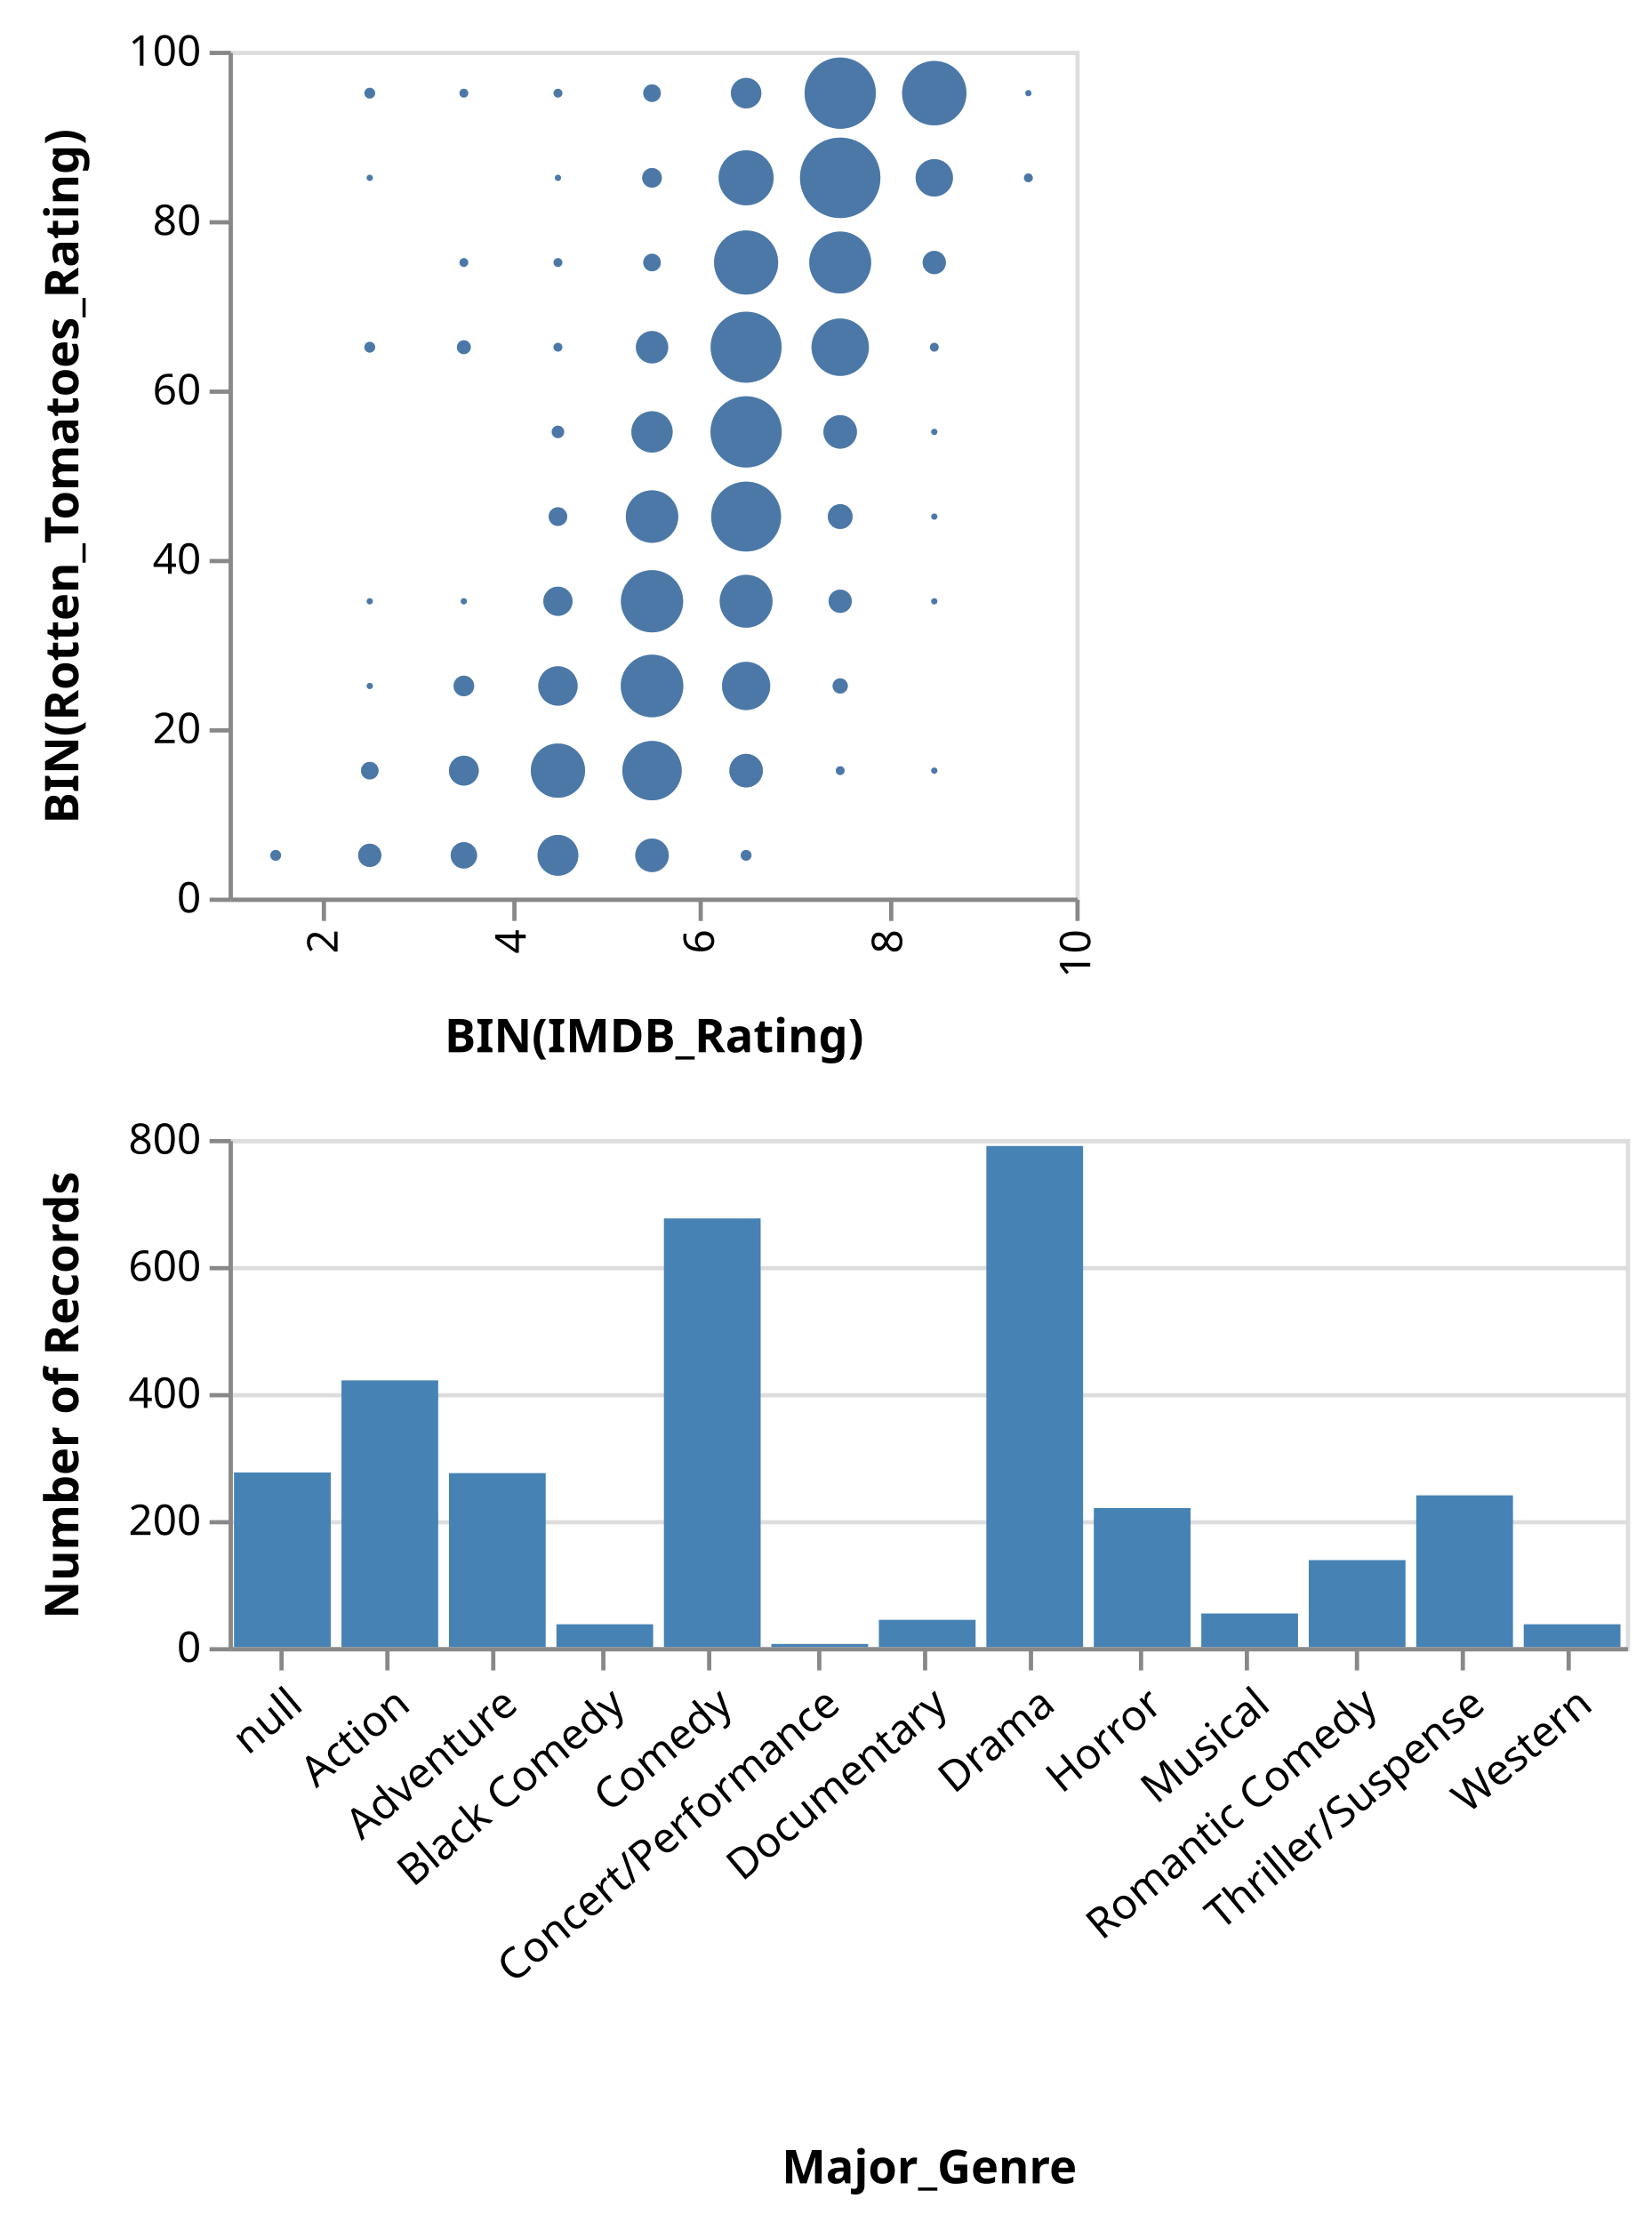
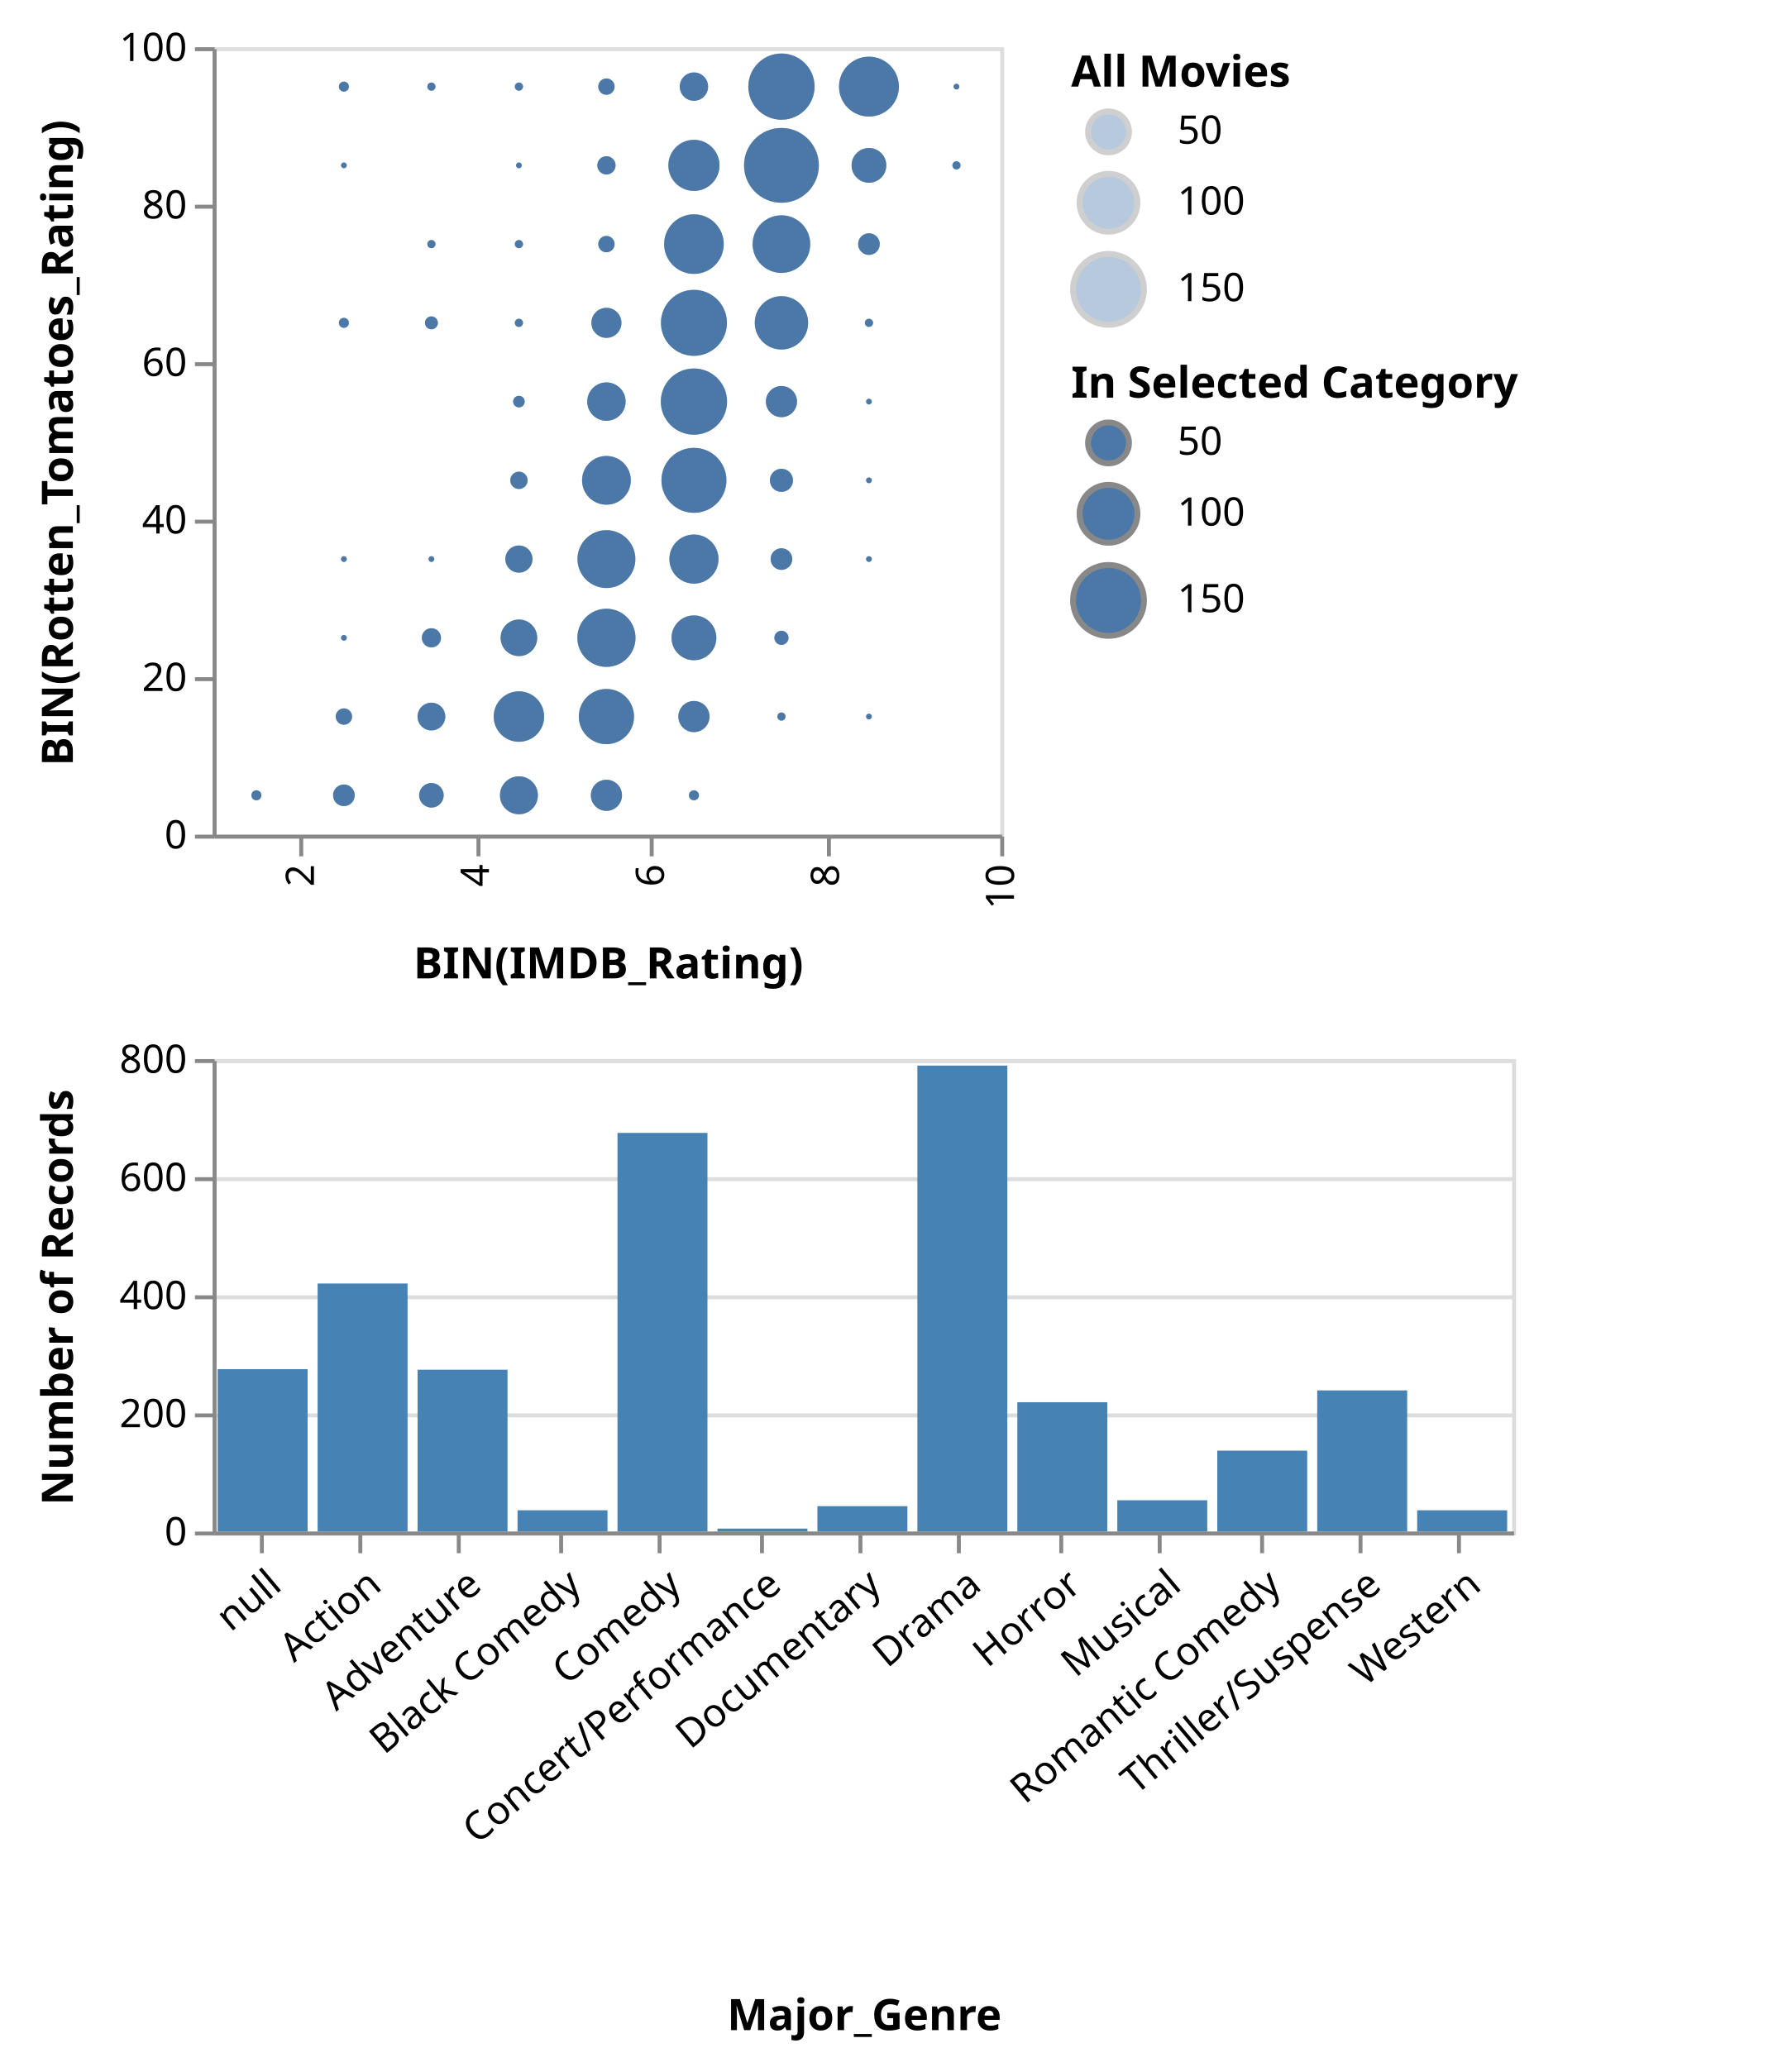
- <svg xmlns="http://www.w3.org/2000/svg" class="marks" width="390" height="525" viewBox="0 0 390 525" version="1.1">
+ <svg xmlns="http://www.w3.org/2000/svg" class="marks" width="455" height="525" viewBox="0 0 455 525" version="1.1">
  <g transform="translate(54,12)">
    <g class="mark-group role-frame root">
      <g transform="translate(0,0)">
        <path class="background" d="M0,0h0v0h0Z" style="fill: none;" />
        <g>
          <g class="mark-group role-scope concat_0_group">
            <g transform="translate(0,0)">
              <path class="background" d="M0.5,0.5h200v200h-200Z" style="fill: transparent; stroke: #ddd;" />
              <g>
                <g class="mark-symbol role-mark concat_0_layer_0_marks">
                  <path transform="translate(55.55556,70)" d="M1.644,0A1.644,1.644,0,1,1,-1.644,0A1.644,1.644,0,1,1,1.644,0" style="fill: #4c78a8; stroke-width: 2; opacity: 0.4;" />
                  <path transform="translate(100,150)" d="M7.388,0A7.388,7.388,0,1,1,-7.388,0A7.388,7.388,0,1,1,7.388,0" style="fill: #4c78a8; stroke-width: 2; opacity: 0.4;" />
                  <path transform="translate(144.4444,30)" d="M9.5,0A9.5,9.5,0,1,1,-9.5,0A9.5,9.5,0,1,1,9.5,0" style="fill: #4c78a8; stroke-width: 2; opacity: 0.4;" />
                  <path transform="translate(166.6667,10)" d="M7.604,0A7.604,7.604,0,1,1,-7.604,0A7.604,7.604,0,1,1,7.604,0" style="fill: #4c78a8; stroke-width: 2; opacity: 0.4;" />
                  <path transform="translate(122.2222,30)" d="M6.493,0A6.493,6.493,0,1,1,-6.493,0A6.493,6.493,0,1,1,6.493,0" style="fill: #4c78a8; stroke-width: 2; opacity: 0.4;" />
                  <path transform="translate(33.33333,10)" d="M1.273,0A1.273,1.273,0,1,1,-1.273,0A1.273,1.273,0,1,1,1.273,0" style="fill: #4c78a8; stroke-width: 2; opacity: 0.4;" />
                  <path transform="translate(144.4444,90)" d="M3.959,0A3.959,3.959,0,1,1,-3.959,0A3.959,3.959,0,1,1,3.959,0" style="fill: #4c78a8; stroke-width: 2; opacity: 0.4;" />
                  <path transform="translate(100,130)" d="M7.351,0A7.351,7.351,0,1,1,-7.351,0A7.351,7.351,0,1,1,7.351,0" style="fill: #4c78a8; stroke-width: 2; opacity: 0.4;" />
                  <path transform="translate(144.4444,50)" d="M7.314,0A7.314,7.314,0,1,1,-7.314,0A7.314,7.314,0,1,1,7.314,0" style="fill: #4c78a8; stroke-width: 2; opacity: 0.4;" />
                  <path transform="translate(55.55556,170)" d="M3.526,0A3.526,3.526,0,1,1,-3.526,0A3.526,3.526,0,1,1,3.526,0" style="fill: #4c78a8; stroke-width: 2; opacity: 0.4;" />
                  <path transform="translate(144.4444,10)" d="M8.414,0A8.414,8.414,0,1,1,-8.414,0A8.414,8.414,0,1,1,8.414,0" style="fill: #4c78a8; stroke-width: 2; opacity: 0.4;" />
                  <path transform="translate(122.2222,170)" d="M3.959,0A3.959,3.959,0,1,1,-3.959,0A3.959,3.959,0,1,1,3.959,0" style="fill: #4c78a8; stroke-width: 2; opacity: 0.4;" />
                  <path transform="translate(122.2222,90)" d="M8.414,0A8.414,8.414,0,1,1,-8.414,0A8.414,8.414,0,1,1,8.414,0" style="fill: #4c78a8; stroke-width: 2; opacity: 0.4;" />
                  <path transform="translate(77.77778,170)" d="M6.409,0A6.409,6.409,0,1,1,-6.409,0A6.409,6.409,0,1,1,6.409,0" style="fill: #4c78a8; stroke-width: 2; opacity: 0.4;" />
                  <path transform="translate(122.2222,110)" d="M8.252,0A8.252,8.252,0,1,1,-8.252,0A8.252,8.252,0,1,1,8.252,0" style="fill: #4c78a8; stroke-width: 2; opacity: 0.4;" />
                  <path transform="translate(122.2222,150)" d="M5.694,0A5.694,5.694,0,1,1,-5.694,0A5.694,5.694,0,1,1,5.694,0" style="fill: #4c78a8; stroke-width: 2; opacity: 0.4;" />
                  <path transform="translate(100,90)" d="M4.876,0A4.876,4.876,0,1,1,-4.876,0A4.876,4.876,0,1,1,4.876,0" style="fill: #4c78a8; stroke-width: 2; opacity: 0.4;" />
                  <path transform="translate(55.55556,50)" d="M1.04,0A1.04,1.04,0,1,1,-1.04,0A1.04,1.04,0,1,1,1.04,0" style="fill: #4c78a8; stroke-width: 2; opacity: 0.4;" />
                  <path transform="translate(122.2222,10)" d="M3.601,0A3.601,3.601,0,1,1,-3.601,0A3.601,3.601,0,1,1,3.601,0" style="fill: #4c78a8; stroke-width: 2; opacity: 0.4;" />
                  <path transform="translate(100,70)" d="M3.82,0A3.82,3.82,0,1,1,-3.82,0A3.82,3.82,0,1,1,3.82,0" style="fill: #4c78a8; stroke-width: 2; opacity: 0.4;" />
                  <path transform="translate(100,50)" d="M2.079,0A2.079,2.079,0,1,1,-2.079,0A2.079,2.079,0,1,1,2.079,0" style="fill: #4c78a8; stroke-width: 2; opacity: 0.4;" />
                  <path transform="translate(122.2222,70)" d="M8.382,0A8.382,8.382,0,1,1,-8.382,0A8.382,8.382,0,1,1,8.382,0" style="fill: #4c78a8; stroke-width: 2; opacity: 0.4;" />
                  <path transform="translate(144.4444,70)" d="M6.778,0A6.778,6.778,0,1,1,-6.778,0A6.778,6.778,0,1,1,6.778,0" style="fill: #4c78a8; stroke-width: 2; opacity: 0.4;" />
                  <path transform="translate(122.2222,130)" d="M6.238,0A6.238,6.238,0,1,1,-6.238,0A6.238,6.238,0,1,1,6.238,0" style="fill: #4c78a8; stroke-width: 2; opacity: 0.4;" />
                  <path transform="translate(100,30)" d="M2.325,0A2.325,2.325,0,1,1,-2.325,0A2.325,2.325,0,1,1,2.325,0" style="fill: #4c78a8; stroke-width: 2; opacity: 0.4;" />
                  <path transform="translate(55.55556,10)" d="M1.04,0A1.04,1.04,0,1,1,-1.04,0A1.04,1.04,0,1,1,1.04,0" style="fill: #4c78a8; stroke-width: 2; opacity: 0.4;" />
                  <path transform="translate(55.55556,150)" d="M2.438,0A2.438,2.438,0,1,1,-2.438,0A2.438,2.438,0,1,1,2.438,0" style="fill: #4c78a8; stroke-width: 2; opacity: 0.4;" />
                  <path transform="translate(77.77778,110)" d="M2.205,0A2.205,2.205,0,1,1,-2.205,0A2.205,2.205,0,1,1,2.205,0" style="fill: #4c78a8; stroke-width: 2; opacity: 0.4;" />
                  <path transform="translate(100,170)" d="M7.013,0A7.013,7.013,0,1,1,-7.013,0A7.013,7.013,0,1,1,7.013,0" style="fill: #4c78a8; stroke-width: 2; opacity: 0.4;" />
                  <path transform="translate(100,110)" d="M6.194,0A6.194,6.194,0,1,1,-6.194,0A6.194,6.194,0,1,1,6.194,0" style="fill: #4c78a8; stroke-width: 2; opacity: 0.4;" />
                  <path transform="translate(77.77778,90)" d="M1.47,0A1.47,1.47,0,1,1,-1.47,0A1.47,1.47,0,1,1,1.47,0" style="fill: #4c78a8; stroke-width: 2; opacity: 0.4;" />
                  <path transform="translate(166.6667,50)" d="M2.751,0A2.751,2.751,0,1,1,-2.751,0A2.751,2.751,0,1,1,2.751,0" style="fill: #4c78a8; stroke-width: 2; opacity: 0.4;" />
                  <path transform="translate(122.2222,50)" d="M7.569,0A7.569,7.569,0,1,1,-7.569,0A7.569,7.569,0,1,1,7.569,0" style="fill: #4c78a8; stroke-width: 2; opacity: 0.4;" />
                  <path transform="translate(166.6667,130)" d="M0.735,0A0.735,0.735,0,1,1,-0.735,0A0.735,0.735,0,1,1,0.735,0" style="fill: #4c78a8; stroke-width: 2; opacity: 0.4;" />
                  <path transform="translate(166.6667,30)" d="M4.411,0A4.411,4.411,0,1,1,-4.411,0A4.411,4.411,0,1,1,4.411,0" style="fill: #4c78a8; stroke-width: 2; opacity: 0.4;" />
                  <path transform="translate(77.77778,50)" d="M1.04,0A1.04,1.04,0,1,1,-1.04,0A1.04,1.04,0,1,1,1.04,0" style="fill: #4c78a8; stroke-width: 2; opacity: 0.4;" />
                  <path transform="translate(100,10)" d="M2.079,0A2.079,2.079,0,1,1,-2.079,0A2.079,2.079,0,1,1,2.079,0" style="fill: #4c78a8; stroke-width: 2; opacity: 0.4;" />
                  <path transform="translate(77.77778,150)" d="M4.649,0A4.649,4.649,0,1,1,-4.649,0A4.649,4.649,0,1,1,4.649,0" style="fill: #4c78a8; stroke-width: 2; opacity: 0.4;" />
                  <path transform="translate(77.77778,190)" d="M4.821,0A4.821,4.821,0,1,1,-4.821,0A4.821,4.821,0,1,1,4.821,0" style="fill: #4c78a8; stroke-width: 2; opacity: 0.4;" />
                  <path transform="translate(100,190)" d="M3.959,0A3.959,3.959,0,1,1,-3.959,0A3.959,3.959,0,1,1,3.959,0" style="fill: #4c78a8; stroke-width: 2; opacity: 0.4;" />
                  <path transform="translate(188.8889,10)" d="M0.735,0A0.735,0.735,0,1,1,-0.735,0A0.735,0.735,0,1,1,0.735,0" style="fill: #4c78a8; stroke-width: 2; opacity: 0.4;" />
                  <path transform="translate(77.77778,130)" d="M3.448,0A3.448,3.448,0,1,1,-3.448,0A3.448,3.448,0,1,1,3.448,0" style="fill: #4c78a8; stroke-width: 2; opacity: 0.4;" />
                  <path transform="translate(144.4444,110)" d="M2.941,0A2.941,2.941,0,1,1,-2.941,0A2.941,2.941,0,1,1,2.941,0" style="fill: #4c78a8; stroke-width: 2; opacity: 0.4;" />
                  <path transform="translate(55.55556,190)" d="M3.119,0A3.119,3.119,0,1,1,-3.119,0A3.119,3.119,0,1,1,3.119,0" style="fill: #4c78a8; stroke-width: 2; opacity: 0.4;" />
                  <path transform="translate(33.33333,170)" d="M2.079,0A2.079,2.079,0,1,1,-2.079,0A2.079,2.079,0,1,1,2.079,0" style="fill: #4c78a8; stroke-width: 2; opacity: 0.4;" />
                  <path transform="translate(188.8889,30)" d="M1.04,0A1.04,1.04,0,1,1,-1.04,0A1.04,1.04,0,1,1,1.04,0" style="fill: #4c78a8; stroke-width: 2; opacity: 0.4;" />
                  <path transform="translate(77.77778,10)" d="M1.04,0A1.04,1.04,0,1,1,-1.04,0A1.04,1.04,0,1,1,1.04,0" style="fill: #4c78a8; stroke-width: 2; opacity: 0.4;" />
                  <path transform="translate(33.33333,70)" d="M1.273,0A1.273,1.273,0,1,1,-1.273,0A1.273,1.273,0,1,1,1.273,0" style="fill: #4c78a8; stroke-width: 2; opacity: 0.4;" />
                  <path transform="translate(144.4444,150)" d="M1.801,0A1.801,1.801,0,1,1,-1.801,0A1.801,1.801,0,1,1,1.801,0" style="fill: #4c78a8; stroke-width: 2; opacity: 0.4;" />
                  <path transform="translate(166.6667,170)" d="M0.735,0A0.735,0.735,0,1,1,-0.735,0A0.735,0.735,0,1,1,0.735,0" style="fill: #4c78a8; stroke-width: 2; opacity: 0.4;" />
                  <path transform="translate(33.33333,190)" d="M2.751,0A2.751,2.751,0,1,1,-2.751,0A2.751,2.751,0,1,1,2.751,0" style="fill: #4c78a8; stroke-width: 2; opacity: 0.4;" />
                  <path transform="translate(77.77778,70)" d="M1.04,0A1.04,1.04,0,1,1,-1.04,0A1.04,1.04,0,1,1,1.04,0" style="fill: #4c78a8; stroke-width: 2; opacity: 0.4;" />
                  <path transform="translate(144.4444,130)" d="M2.751,0A2.751,2.751,0,1,1,-2.751,0A2.751,2.751,0,1,1,2.751,0" style="fill: #4c78a8; stroke-width: 2; opacity: 0.4;" />
                  <path transform="translate(166.6667,70)" d="M1.04,0A1.04,1.04,0,1,1,-1.04,0A1.04,1.04,0,1,1,1.04,0" style="fill: #4c78a8; stroke-width: 2; opacity: 0.4;" />
                  <path transform="translate(144.4444,170)" d="M1.04,0A1.04,1.04,0,1,1,-1.04,0A1.04,1.04,0,1,1,1.04,0" style="fill: #4c78a8; stroke-width: 2; opacity: 0.4;" />
                  <path transform="translate(11.11111,190)" d="M1.273,0A1.273,1.273,0,1,1,-1.273,0A1.273,1.273,0,1,1,1.273,0" style="fill: #4c78a8; stroke-width: 2; opacity: 0.4;" />
                  <path transform="translate(122.2222,190)" d="M1.273,0A1.273,1.273,0,1,1,-1.273,0A1.273,1.273,0,1,1,1.273,0" style="fill: #4c78a8; stroke-width: 2; opacity: 0.4;" />
                  <path transform="translate(77.77778,30)" d="M0.735,0A0.735,0.735,0,1,1,-0.735,0A0.735,0.735,0,1,1,0.735,0" style="fill: #4c78a8; stroke-width: 2; opacity: 0.4;" />
                  <path transform="translate(166.6667,110)" d="M0.735,0A0.735,0.735,0,1,1,-0.735,0A0.735,0.735,0,1,1,0.735,0" style="fill: #4c78a8; stroke-width: 2; opacity: 0.4;" />
                  <path transform="translate(55.55556,130)" d="M0.735,0A0.735,0.735,0,1,1,-0.735,0A0.735,0.735,0,1,1,0.735,0" style="fill: #4c78a8; stroke-width: 2; opacity: 0.4;" />
                  <path transform="translate(166.6667,90)" d="M0.735,0A0.735,0.735,0,1,1,-0.735,0A0.735,0.735,0,1,1,0.735,0" style="fill: #4c78a8; stroke-width: 2; opacity: 0.4;" />
                  <path transform="translate(33.33333,150)" d="M0.735,0A0.735,0.735,0,1,1,-0.735,0A0.735,0.735,0,1,1,0.735,0" style="fill: #4c78a8; stroke-width: 2; opacity: 0.4;" />
                  <path transform="translate(33.33333,130)" d="M0.735,0A0.735,0.735,0,1,1,-0.735,0A0.735,0.735,0,1,1,0.735,0" style="fill: #4c78a8; stroke-width: 2; opacity: 0.4;" />
                  <path transform="translate(33.33333,30)" d="M0.735,0A0.735,0.735,0,1,1,-0.735,0A0.735,0.735,0,1,1,0.735,0" style="fill: #4c78a8; stroke-width: 2; opacity: 0.4;" />
                </g>
                <g class="mark-symbol role-mark concat_0_layer_1_marks">
                  <path transform="translate(55.55556,70)" d="M1.644,0A1.644,1.644,0,1,1,-1.644,0A1.644,1.644,0,1,1,1.644,0" style="fill: #4c78a8; stroke-width: 2;" />
                  <path transform="translate(100,150)" d="M7.388,0A7.388,7.388,0,1,1,-7.388,0A7.388,7.388,0,1,1,7.388,0" style="fill: #4c78a8; stroke-width: 2;" />
                  <path transform="translate(144.4444,30)" d="M9.5,0A9.5,9.5,0,1,1,-9.5,0A9.5,9.5,0,1,1,9.5,0" style="fill: #4c78a8; stroke-width: 2;" />
                  <path transform="translate(166.6667,10)" d="M7.604,0A7.604,7.604,0,1,1,-7.604,0A7.604,7.604,0,1,1,7.604,0" style="fill: #4c78a8; stroke-width: 2;" />
                  <path transform="translate(122.2222,30)" d="M6.493,0A6.493,6.493,0,1,1,-6.493,0A6.493,6.493,0,1,1,6.493,0" style="fill: #4c78a8; stroke-width: 2;" />
                  <path transform="translate(33.33333,10)" d="M1.273,0A1.273,1.273,0,1,1,-1.273,0A1.273,1.273,0,1,1,1.273,0" style="fill: #4c78a8; stroke-width: 2;" />
                  <path transform="translate(144.4444,90)" d="M3.959,0A3.959,3.959,0,1,1,-3.959,0A3.959,3.959,0,1,1,3.959,0" style="fill: #4c78a8; stroke-width: 2;" />
                  <path transform="translate(100,130)" d="M7.351,0A7.351,7.351,0,1,1,-7.351,0A7.351,7.351,0,1,1,7.351,0" style="fill: #4c78a8; stroke-width: 2;" />
                  <path transform="translate(144.4444,50)" d="M7.314,0A7.314,7.314,0,1,1,-7.314,0A7.314,7.314,0,1,1,7.314,0" style="fill: #4c78a8; stroke-width: 2;" />
                  <path transform="translate(55.55556,170)" d="M3.526,0A3.526,3.526,0,1,1,-3.526,0A3.526,3.526,0,1,1,3.526,0" style="fill: #4c78a8; stroke-width: 2;" />
                  <path transform="translate(144.4444,10)" d="M8.414,0A8.414,8.414,0,1,1,-8.414,0A8.414,8.414,0,1,1,8.414,0" style="fill: #4c78a8; stroke-width: 2;" />
                  <path transform="translate(122.2222,170)" d="M3.959,0A3.959,3.959,0,1,1,-3.959,0A3.959,3.959,0,1,1,3.959,0" style="fill: #4c78a8; stroke-width: 2;" />
                  <path transform="translate(122.2222,90)" d="M8.414,0A8.414,8.414,0,1,1,-8.414,0A8.414,8.414,0,1,1,8.414,0" style="fill: #4c78a8; stroke-width: 2;" />
                  <path transform="translate(77.77778,170)" d="M6.409,0A6.409,6.409,0,1,1,-6.409,0A6.409,6.409,0,1,1,6.409,0" style="fill: #4c78a8; stroke-width: 2;" />
                  <path transform="translate(122.2222,110)" d="M8.252,0A8.252,8.252,0,1,1,-8.252,0A8.252,8.252,0,1,1,8.252,0" style="fill: #4c78a8; stroke-width: 2;" />
                  <path transform="translate(122.2222,150)" d="M5.694,0A5.694,5.694,0,1,1,-5.694,0A5.694,5.694,0,1,1,5.694,0" style="fill: #4c78a8; stroke-width: 2;" />
                  <path transform="translate(100,90)" d="M4.876,0A4.876,4.876,0,1,1,-4.876,0A4.876,4.876,0,1,1,4.876,0" style="fill: #4c78a8; stroke-width: 2;" />
                  <path transform="translate(55.55556,50)" d="M1.04,0A1.04,1.04,0,1,1,-1.04,0A1.04,1.04,0,1,1,1.04,0" style="fill: #4c78a8; stroke-width: 2;" />
                  <path transform="translate(122.2222,10)" d="M3.601,0A3.601,3.601,0,1,1,-3.601,0A3.601,3.601,0,1,1,3.601,0" style="fill: #4c78a8; stroke-width: 2;" />
                  <path transform="translate(100,70)" d="M3.82,0A3.82,3.82,0,1,1,-3.82,0A3.82,3.82,0,1,1,3.82,0" style="fill: #4c78a8; stroke-width: 2;" />
                  <path transform="translate(100,50)" d="M2.079,0A2.079,2.079,0,1,1,-2.079,0A2.079,2.079,0,1,1,2.079,0" style="fill: #4c78a8; stroke-width: 2;" />
                  <path transform="translate(122.2222,70)" d="M8.382,0A8.382,8.382,0,1,1,-8.382,0A8.382,8.382,0,1,1,8.382,0" style="fill: #4c78a8; stroke-width: 2;" />
                  <path transform="translate(144.4444,70)" d="M6.778,0A6.778,6.778,0,1,1,-6.778,0A6.778,6.778,0,1,1,6.778,0" style="fill: #4c78a8; stroke-width: 2;" />
                  <path transform="translate(122.2222,130)" d="M6.238,0A6.238,6.238,0,1,1,-6.238,0A6.238,6.238,0,1,1,6.238,0" style="fill: #4c78a8; stroke-width: 2;" />
                  <path transform="translate(100,30)" d="M2.325,0A2.325,2.325,0,1,1,-2.325,0A2.325,2.325,0,1,1,2.325,0" style="fill: #4c78a8; stroke-width: 2;" />
                  <path transform="translate(55.55556,10)" d="M1.04,0A1.04,1.04,0,1,1,-1.04,0A1.04,1.04,0,1,1,1.04,0" style="fill: #4c78a8; stroke-width: 2;" />
                  <path transform="translate(55.55556,150)" d="M2.438,0A2.438,2.438,0,1,1,-2.438,0A2.438,2.438,0,1,1,2.438,0" style="fill: #4c78a8; stroke-width: 2;" />
                  <path transform="translate(77.77778,110)" d="M2.205,0A2.205,2.205,0,1,1,-2.205,0A2.205,2.205,0,1,1,2.205,0" style="fill: #4c78a8; stroke-width: 2;" />
                  <path transform="translate(100,170)" d="M7.013,0A7.013,7.013,0,1,1,-7.013,0A7.013,7.013,0,1,1,7.013,0" style="fill: #4c78a8; stroke-width: 2;" />
                  <path transform="translate(100,110)" d="M6.194,0A6.194,6.194,0,1,1,-6.194,0A6.194,6.194,0,1,1,6.194,0" style="fill: #4c78a8; stroke-width: 2;" />
                  <path transform="translate(77.77778,90)" d="M1.47,0A1.47,1.47,0,1,1,-1.47,0A1.47,1.47,0,1,1,1.47,0" style="fill: #4c78a8; stroke-width: 2;" />
                  <path transform="translate(166.6667,50)" d="M2.751,0A2.751,2.751,0,1,1,-2.751,0A2.751,2.751,0,1,1,2.751,0" style="fill: #4c78a8; stroke-width: 2;" />
                  <path transform="translate(122.2222,50)" d="M7.569,0A7.569,7.569,0,1,1,-7.569,0A7.569,7.569,0,1,1,7.569,0" style="fill: #4c78a8; stroke-width: 2;" />
                  <path transform="translate(166.6667,130)" d="M0.735,0A0.735,0.735,0,1,1,-0.735,0A0.735,0.735,0,1,1,0.735,0" style="fill: #4c78a8; stroke-width: 2;" />
                  <path transform="translate(166.6667,30)" d="M4.411,0A4.411,4.411,0,1,1,-4.411,0A4.411,4.411,0,1,1,4.411,0" style="fill: #4c78a8; stroke-width: 2;" />
                  <path transform="translate(77.77778,50)" d="M1.04,0A1.04,1.04,0,1,1,-1.04,0A1.04,1.04,0,1,1,1.04,0" style="fill: #4c78a8; stroke-width: 2;" />
                  <path transform="translate(100,10)" d="M2.079,0A2.079,2.079,0,1,1,-2.079,0A2.079,2.079,0,1,1,2.079,0" style="fill: #4c78a8; stroke-width: 2;" />
                  <path transform="translate(77.77778,150)" d="M4.649,0A4.649,4.649,0,1,1,-4.649,0A4.649,4.649,0,1,1,4.649,0" style="fill: #4c78a8; stroke-width: 2;" />
                  <path transform="translate(77.77778,190)" d="M4.821,0A4.821,4.821,0,1,1,-4.821,0A4.821,4.821,0,1,1,4.821,0" style="fill: #4c78a8; stroke-width: 2;" />
                  <path transform="translate(100,190)" d="M3.959,0A3.959,3.959,0,1,1,-3.959,0A3.959,3.959,0,1,1,3.959,0" style="fill: #4c78a8; stroke-width: 2;" />
                  <path transform="translate(188.8889,10)" d="M0.735,0A0.735,0.735,0,1,1,-0.735,0A0.735,0.735,0,1,1,0.735,0" style="fill: #4c78a8; stroke-width: 2;" />
                  <path transform="translate(77.77778,130)" d="M3.448,0A3.448,3.448,0,1,1,-3.448,0A3.448,3.448,0,1,1,3.448,0" style="fill: #4c78a8; stroke-width: 2;" />
                  <path transform="translate(144.4444,110)" d="M2.941,0A2.941,2.941,0,1,1,-2.941,0A2.941,2.941,0,1,1,2.941,0" style="fill: #4c78a8; stroke-width: 2;" />
                  <path transform="translate(55.55556,190)" d="M3.119,0A3.119,3.119,0,1,1,-3.119,0A3.119,3.119,0,1,1,3.119,0" style="fill: #4c78a8; stroke-width: 2;" />
                  <path transform="translate(33.33333,170)" d="M2.079,0A2.079,2.079,0,1,1,-2.079,0A2.079,2.079,0,1,1,2.079,0" style="fill: #4c78a8; stroke-width: 2;" />
                  <path transform="translate(188.8889,30)" d="M1.04,0A1.04,1.04,0,1,1,-1.04,0A1.04,1.04,0,1,1,1.04,0" style="fill: #4c78a8; stroke-width: 2;" />
                  <path transform="translate(77.77778,10)" d="M1.04,0A1.04,1.04,0,1,1,-1.04,0A1.04,1.04,0,1,1,1.04,0" style="fill: #4c78a8; stroke-width: 2;" />
                  <path transform="translate(33.33333,70)" d="M1.273,0A1.273,1.273,0,1,1,-1.273,0A1.273,1.273,0,1,1,1.273,0" style="fill: #4c78a8; stroke-width: 2;" />
                  <path transform="translate(144.4444,150)" d="M1.801,0A1.801,1.801,0,1,1,-1.801,0A1.801,1.801,0,1,1,1.801,0" style="fill: #4c78a8; stroke-width: 2;" />
                  <path transform="translate(166.6667,170)" d="M0.735,0A0.735,0.735,0,1,1,-0.735,0A0.735,0.735,0,1,1,0.735,0" style="fill: #4c78a8; stroke-width: 2;" />
                  <path transform="translate(33.33333,190)" d="M2.751,0A2.751,2.751,0,1,1,-2.751,0A2.751,2.751,0,1,1,2.751,0" style="fill: #4c78a8; stroke-width: 2;" />
                  <path transform="translate(77.77778,70)" d="M1.04,0A1.04,1.04,0,1,1,-1.04,0A1.04,1.04,0,1,1,1.04,0" style="fill: #4c78a8; stroke-width: 2;" />
                  <path transform="translate(144.4444,130)" d="M2.751,0A2.751,2.751,0,1,1,-2.751,0A2.751,2.751,0,1,1,2.751,0" style="fill: #4c78a8; stroke-width: 2;" />
                  <path transform="translate(166.6667,70)" d="M1.04,0A1.04,1.04,0,1,1,-1.04,0A1.04,1.04,0,1,1,1.04,0" style="fill: #4c78a8; stroke-width: 2;" />
                  <path transform="translate(144.4444,170)" d="M1.04,0A1.04,1.04,0,1,1,-1.04,0A1.04,1.04,0,1,1,1.04,0" style="fill: #4c78a8; stroke-width: 2;" />
                  <path transform="translate(11.11111,190)" d="M1.273,0A1.273,1.273,0,1,1,-1.273,0A1.273,1.273,0,1,1,1.273,0" style="fill: #4c78a8; stroke-width: 2;" />
                  <path transform="translate(122.2222,190)" d="M1.273,0A1.273,1.273,0,1,1,-1.273,0A1.273,1.273,0,1,1,1.273,0" style="fill: #4c78a8; stroke-width: 2;" />
                  <path transform="translate(77.77778,30)" d="M0.735,0A0.735,0.735,0,1,1,-0.735,0A0.735,0.735,0,1,1,0.735,0" style="fill: #4c78a8; stroke-width: 2;" />
                  <path transform="translate(166.6667,110)" d="M0.735,0A0.735,0.735,0,1,1,-0.735,0A0.735,0.735,0,1,1,0.735,0" style="fill: #4c78a8; stroke-width: 2;" />
                  <path transform="translate(55.55556,130)" d="M0.735,0A0.735,0.735,0,1,1,-0.735,0A0.735,0.735,0,1,1,0.735,0" style="fill: #4c78a8; stroke-width: 2;" />
                  <path transform="translate(166.6667,90)" d="M0.735,0A0.735,0.735,0,1,1,-0.735,0A0.735,0.735,0,1,1,0.735,0" style="fill: #4c78a8; stroke-width: 2;" />
                  <path transform="translate(33.33333,150)" d="M0.735,0A0.735,0.735,0,1,1,-0.735,0A0.735,0.735,0,1,1,0.735,0" style="fill: #4c78a8; stroke-width: 2;" />
                  <path transform="translate(33.33333,130)" d="M0.735,0A0.735,0.735,0,1,1,-0.735,0A0.735,0.735,0,1,1,0.735,0" style="fill: #4c78a8; stroke-width: 2;" />
                  <path transform="translate(33.33333,30)" d="M0.735,0A0.735,0.735,0,1,1,-0.735,0A0.735,0.735,0,1,1,0.735,0" style="fill: #4c78a8; stroke-width: 2;" />
                </g>
+                 <g class="mark-group role-legend">
+                   <g transform="translate(218,0)">
+                     <path class="background" d="M0,0h89v71h-89Z" style="pointer-events: none; fill: none;" />
+                     <g>
+                       <g class="mark-group role-legend-entry">
+                         <g transform="translate(0,16)">
+                           <path class="background" d="M0,0h0v0h0Z" style="pointer-events: none; fill: none;" />
+                           <g>
+                             <g class="mark-symbol role-legend-symbol" style="pointer-events: none;">
+                               <path transform="translate(9.5,5.5)" d="M5.198,0A5.198,5.198,0,1,1,-5.198,0A5.198,5.198,0,1,1,5.198,0" style="fill: #4c78a8; stroke: #888; stroke-width: 1.5; opacity: 0.4;" />
+                               <path transform="translate(9.5,23.5)" d="M7.351,0A7.351,7.351,0,1,1,-7.351,0A7.351,7.351,0,1,1,7.351,0" style="fill: #4c78a8; stroke: #888; stroke-width: 1.5; opacity: 0.4;" />
+                               <path transform="translate(9.5,45.5)" d="M9.003,0A9.003,9.003,0,1,1,-9.003,0A9.003,9.003,0,1,1,9.003,0" style="fill: #4c78a8; stroke: #888; stroke-width: 1.5; opacity: 0.4;" />
+                             </g>
+                             <g class="mark-text role-legend-label" style="pointer-events: none;">
+                               <text text-anchor="start" transform="translate(27,8.5)" style="font: 10px sans-serif; fill: #000; opacity: 1;">50</text>
+                               <text text-anchor="start" transform="translate(27,26.5)" style="font: 10px sans-serif; fill: #000; opacity: 1;">100</text>
+                               <text text-anchor="start" transform="translate(27,48.5)" style="font: 10px sans-serif; fill: #000; opacity: 1;">150</text>
+                             </g>
+                           </g>
+                         </g>
+                       </g>
+                       <g class="mark-text role-legend-title" style="pointer-events: none;">
+                         <text text-anchor="start" transform="translate(0,10)" style="font: bold 11px sans-serif; fill: #000; opacity: 1;">All Movies</text>
+                       </g>
+                     </g>
+                   </g>
+                 </g>
+                 <g class="mark-group role-legend">
+                   <g transform="translate(218,79)">
+                     <path class="background" d="M0,0h177v71h-177Z" style="pointer-events: none; fill: none;" />
+                     <g>
+                       <g class="mark-group role-legend-entry">
+                         <g transform="translate(0,16)">
+                           <path class="background" d="M0,0h0v0h0Z" style="pointer-events: none; fill: none;" />
+                           <g>
+                             <g class="mark-symbol role-legend-symbol" style="pointer-events: none;">
+                               <path transform="translate(9.5,5.5)" d="M5.198,0A5.198,5.198,0,1,1,-5.198,0A5.198,5.198,0,1,1,5.198,0" style="fill: #4c78a8; stroke: #888; stroke-width: 1.5; opacity: 1;" />
+                               <path transform="translate(9.5,23.5)" d="M7.351,0A7.351,7.351,0,1,1,-7.351,0A7.351,7.351,0,1,1,7.351,0" style="fill: #4c78a8; stroke: #888; stroke-width: 1.5; opacity: 1;" />
+                               <path transform="translate(9.5,45.5)" d="M9.003,0A9.003,9.003,0,1,1,-9.003,0A9.003,9.003,0,1,1,9.003,0" style="fill: #4c78a8; stroke: #888; stroke-width: 1.5; opacity: 1;" />
+                             </g>
+                             <g class="mark-text role-legend-label" style="pointer-events: none;">
+                               <text text-anchor="start" transform="translate(27,8.5)" style="font: 10px sans-serif; fill: #000; opacity: 1;">50</text>
+                               <text text-anchor="start" transform="translate(27,26.5)" style="font: 10px sans-serif; fill: #000; opacity: 1;">100</text>
+                               <text text-anchor="start" transform="translate(27,48.5)" style="font: 10px sans-serif; fill: #000; opacity: 1;">150</text>
+                             </g>
+                           </g>
+                         </g>
+                       </g>
+                       <g class="mark-text role-legend-title" style="pointer-events: none;">
+                         <text text-anchor="start" transform="translate(0,10)" style="font: bold 11px sans-serif; fill: #000; opacity: 1;">In Selected Category</text>
+                       </g>
+                     </g>
+                   </g>
+                 </g>
                <g class="mark-group role-axis">
                  <g transform="translate(0.5,200.5)">
                    <path class="background" d="M0,0h0v0h0Z" style="pointer-events: none; fill: none;" />
                    <g>
                      <g class="mark-rule role-axis-tick" style="pointer-events: none;">
                        <line transform="translate(22,0)" x2="0" y2="5" style="fill: none; stroke: #888; stroke-width: 1; opacity: 1;" />
                        <line transform="translate(67,0)" x2="0" y2="5" style="fill: none; stroke: #888; stroke-width: 1; opacity: 1;" />
                        <line transform="translate(111,0)" x2="0" y2="5" style="fill: none; stroke: #888; stroke-width: 1; opacity: 1;" />
                        <line transform="translate(156,0)" x2="0" y2="5" style="fill: none; stroke: #888; stroke-width: 1; opacity: 1;" />
                        <line transform="translate(200,0)" x2="0" y2="5" style="fill: none; stroke: #888; stroke-width: 1; opacity: 1;" />
                      </g>
                      <g class="mark-text role-axis-label" style="pointer-events: none;">
                        <text text-anchor="end" transform="translate(22.22222,7) rotate(270) translate(0,3)" style="font: 10px sans-serif; fill: #000; opacity: 1;">2</text>
                        <text text-anchor="end" transform="translate(66.66667,7) rotate(270) translate(0,3)" style="font: 10px sans-serif; fill: #000; opacity: 1;">4</text>
                        <text text-anchor="end" transform="translate(111.1111,7) rotate(270) translate(0,3)" style="font: 10px sans-serif; fill: #000; opacity: 1;">6</text>
                        <text text-anchor="end" transform="translate(155.5556,7) rotate(270) translate(0,3)" style="font: 10px sans-serif; fill: #000; opacity: 1;">8</text>
                        <text text-anchor="end" transform="translate(200,7) rotate(270) translate(0,3)" style="font: 10px sans-serif; fill: #000; opacity: 1;">10</text>
                      </g>
                      <g class="mark-rule role-axis-domain" style="pointer-events: none;">
                        <line transform="translate(0,0)" x2="200" y2="0" style="fill: none; stroke: #888; stroke-width: 1; opacity: 1;" />
                      </g>
                      <g class="mark-text role-axis-title" style="pointer-events: none;">
                        <text text-anchor="middle" transform="translate(100,36)" style="font: bold 11px sans-serif; fill: #000; opacity: 1;">BIN(IMDB_Rating)</text>
                      </g>
                    </g>
                  </g>
                </g>
                <g class="mark-group role-axis">
                  <g transform="translate(0.5,0.5)">
                    <path class="background" d="M0,0h0v0h0Z" style="pointer-events: none; fill: none;" />
                    <g>
                      <g class="mark-rule role-axis-tick" style="pointer-events: none;">
                        <line transform="translate(0,200)" x2="-5" y2="0" style="fill: none; stroke: #888; stroke-width: 1; opacity: 1;" />
                        <line transform="translate(0,160)" x2="-5" y2="0" style="fill: none; stroke: #888; stroke-width: 1; opacity: 1;" />
                        <line transform="translate(0,120)" x2="-5" y2="0" style="fill: none; stroke: #888; stroke-width: 1; opacity: 1;" />
                        <line transform="translate(0,80)" x2="-5" y2="0" style="fill: none; stroke: #888; stroke-width: 1; opacity: 1;" />
                        <line transform="translate(0,40)" x2="-5" y2="0" style="fill: none; stroke: #888; stroke-width: 1; opacity: 1;" />
                        <line transform="translate(0,0)" x2="-5" y2="0" style="fill: none; stroke: #888; stroke-width: 1; opacity: 1;" />
                      </g>
                      <g class="mark-text role-axis-label" style="pointer-events: none;">
                        <text text-anchor="end" transform="translate(-7,203)" style="font: 10px sans-serif; fill: #000; opacity: 1;">0</text>
                        <text text-anchor="end" transform="translate(-7,163)" style="font: 10px sans-serif; fill: #000; opacity: 1;">20</text>
                        <text text-anchor="end" transform="translate(-7,123)" style="font: 10px sans-serif; fill: #000; opacity: 1;">40</text>
                        <text text-anchor="end" transform="translate(-7,83)" style="font: 10px sans-serif; fill: #000; opacity: 1;">60</text>
                        <text text-anchor="end" transform="translate(-7,43)" style="font: 10px sans-serif; fill: #000; opacity: 1;">80</text>
                        <text text-anchor="end" transform="translate(-7,3)" style="font: 10px sans-serif; fill: #000; opacity: 1;">100</text>
                      </g>
                      <g class="mark-rule role-axis-domain" style="pointer-events: none;">
                        <line transform="translate(0,200)" x2="0" y2="-200" style="fill: none; stroke: #888; stroke-width: 1; opacity: 1;" />
                      </g>
                      <g class="mark-text role-axis-title" style="pointer-events: none;">
                        <text text-anchor="middle" transform="translate(-34,100) rotate(-90) translate(0,-2)" style="font: bold 11px sans-serif; fill: #000; opacity: 1;">BIN(Rotten_Tomatoes_Rating)</text>
                      </g>
                    </g>
                  </g>
                </g>
              </g>
            </g>
          </g>
          <g class="mark-group role-scope concat_1_group">
            <g transform="translate(0,257)">
              <path class="background" d="M0.5,0.5h330v120h-330Z" style="fill: transparent; stroke: #ddd;" />
              <g>
                <g class="mark-group role-axis">
                  <g transform="translate(0.5,0.5)">
                    <path class="background" d="M0,0h0v0h0Z" style="pointer-events: none; fill: none;" />
                    <g>
                      <g class="mark-rule role-axis-grid" style="pointer-events: none;">
                        <line transform="translate(0,120)" x2="330" y2="0" style="fill: none; stroke: #ddd; stroke-width: 1; stroke-dasharray: ; opacity: 1;" />
                        <line transform="translate(0,90)" x2="330" y2="0" style="fill: none; stroke: #ddd; stroke-width: 1; stroke-dasharray: ; opacity: 1;" />
                        <line transform="translate(0,60)" x2="330" y2="0" style="fill: none; stroke: #ddd; stroke-width: 1; stroke-dasharray: ; opacity: 1;" />
                        <line transform="translate(0,30)" x2="330" y2="0" style="fill: none; stroke: #ddd; stroke-width: 1; stroke-dasharray: ; opacity: 1;" />
                        <line transform="translate(0,0)" x2="330" y2="0" style="fill: none; stroke: #ddd; stroke-width: 1; stroke-dasharray: ; opacity: 1;" />
                      </g>
                    </g>
                  </g>
                </g>
                <g class="mark-rect role-mark concat_1_marks">
                  <path d="M1.269,78.75h22.846v41.25h-22.846Z" style="fill: steelblue;" />
                  <path d="M178.962,1.65h22.846v118.35h-22.846Z" style="fill: steelblue;" />
                  <path d="M102.808,18.75h22.846v101.25h-22.846Z" style="fill: steelblue;" />
                  <path d="M229.731,112.05h22.846v7.95h-22.846Z" style="fill: steelblue;" />
                  <path d="M280.5,84.15h22.846v35.85h-22.846Z" style="fill: steelblue;" />
                  <path d="M52.038,78.9h22.846v41.1h-22.846Z" style="fill: steelblue;" />
                  <path d="M26.654,57h22.846v63h-22.846Z" style="fill: steelblue;" />
                  <path d="M255.115,99.45h22.846v20.55h-22.846Z" style="fill: steelblue;" />
                  <path d="M204.346,87.15h22.846v32.85h-22.846Z" style="fill: steelblue;" />
                  <path d="M305.885,114.6h22.846v5.4h-22.846Z" style="fill: steelblue;" />
                  <path d="M153.577,113.55h22.846v6.45h-22.846Z" style="fill: steelblue;" />
                  <path d="M77.423,114.6h22.846v5.4h-22.846Z" style="fill: steelblue;" />
                  <path d="M128.192,119.25h22.846v0.75h-22.846Z" style="fill: steelblue;" />
                </g>
                <g class="mark-group role-axis">
                  <g transform="translate(0.5,120.5)">
                    <path class="background" d="M0,0h0v0h0Z" style="pointer-events: none; fill: none;" />
                    <g>
                      <g class="mark-rule role-axis-tick" style="pointer-events: none;">
                        <line transform="translate(12,0)" x2="0" y2="5" style="fill: none; stroke: #888; stroke-width: 1; opacity: 1;" />
                        <line transform="translate(37,0)" x2="0" y2="5" style="fill: none; stroke: #888; stroke-width: 1; opacity: 1;" />
                        <line transform="translate(62,0)" x2="0" y2="5" style="fill: none; stroke: #888; stroke-width: 1; opacity: 1;" />
                        <line transform="translate(88,0)" x2="0" y2="5" style="fill: none; stroke: #888; stroke-width: 1; opacity: 1;" />
                        <line transform="translate(113,0)" x2="0" y2="5" style="fill: none; stroke: #888; stroke-width: 1; opacity: 1;" />
                        <line transform="translate(139,0)" x2="0" y2="5" style="fill: none; stroke: #888; stroke-width: 1; opacity: 1;" />
                        <line transform="translate(164,0)" x2="0" y2="5" style="fill: none; stroke: #888; stroke-width: 1; opacity: 1;" />
                        <line transform="translate(189,0)" x2="0" y2="5" style="fill: none; stroke: #888; stroke-width: 1; opacity: 1;" />
                        <line transform="translate(215,0)" x2="0" y2="5" style="fill: none; stroke: #888; stroke-width: 1; opacity: 1;" />
                        <line transform="translate(240,0)" x2="0" y2="5" style="fill: none; stroke: #888; stroke-width: 1; opacity: 1;" />
                        <line transform="translate(266,0)" x2="0" y2="5" style="fill: none; stroke: #888; stroke-width: 1; opacity: 1;" />
                        <line transform="translate(291,0)" x2="0" y2="5" style="fill: none; stroke: #888; stroke-width: 1; opacity: 1;" />
                        <line transform="translate(316,0)" x2="0" y2="5" style="fill: none; stroke: #888; stroke-width: 1; opacity: 1;" />
                      </g>
                      <g class="mark-text role-axis-label" style="pointer-events: none;">
                        <text text-anchor="end" transform="translate(11.69231,7) rotate(320) translate(0,9)" style="font: 10px sans-serif; fill: #000; opacity: 1;">null</text>
                        <text text-anchor="end" transform="translate(37.07692,7) rotate(320) translate(0,9)" style="font: 10px sans-serif; fill: #000; opacity: 1;">Action</text>
                        <text text-anchor="end" transform="translate(62.46154,7) rotate(320) translate(0,9)" style="font: 10px sans-serif; fill: #000; opacity: 1;">Adventure</text>
                        <text text-anchor="end" transform="translate(87.84615,7) rotate(320) translate(0,9)" style="font: 10px sans-serif; fill: #000; opacity: 1;">Black Comedy</text>
                        <text text-anchor="end" transform="translate(113.2308,7) rotate(320) translate(0,9)" style="font: 10px sans-serif; fill: #000; opacity: 1;">Comedy</text>
                        <text text-anchor="end" transform="translate(138.6154,7) rotate(320) translate(0,9)" style="font: 10px sans-serif; fill: #000; opacity: 1;">Concert/Performance</text>
                        <text text-anchor="end" transform="translate(164,7) rotate(320) translate(0,9)" style="font: 10px sans-serif; fill: #000; opacity: 1;">Documentary</text>
                        <text text-anchor="end" transform="translate(189.3846,7) rotate(320) translate(0,9)" style="font: 10px sans-serif; fill: #000; opacity: 1;">Drama</text>
                        <text text-anchor="end" transform="translate(214.7692,7) rotate(320) translate(0,9)" style="font: 10px sans-serif; fill: #000; opacity: 1;">Horror</text>
                        <text text-anchor="end" transform="translate(240.1538,7) rotate(320) translate(0,9)" style="font: 10px sans-serif; fill: #000; opacity: 1;">Musical</text>
                        <text text-anchor="end" transform="translate(265.5385,7) rotate(320) translate(0,9)" style="font: 10px sans-serif; fill: #000; opacity: 1;">Romantic Comedy</text>
                        <text text-anchor="end" transform="translate(290.9231,7) rotate(320) translate(0,9)" style="font: 10px sans-serif; fill: #000; opacity: 1;">Thriller/Suspense</text>
                        <text text-anchor="end" transform="translate(316.3077,7) rotate(320) translate(0,9)" style="font: 10px sans-serif; fill: #000; opacity: 1;">Western</text>
                      </g>
                      <g class="mark-rule role-axis-domain" style="pointer-events: none;">
                        <line transform="translate(0,0)" x2="330" y2="0" style="fill: none; stroke: #888; stroke-width: 1; opacity: 1;" />
                      </g>
                      <g class="mark-text role-axis-title" style="pointer-events: none;">
                        <text text-anchor="middle" transform="translate(165,126.1302)" style="font: bold 11px sans-serif; fill: #000; opacity: 1;">Major_Genre</text>
                      </g>
                    </g>
                  </g>
                </g>
                <g class="mark-group role-axis">
                  <g transform="translate(0.5,0.5)">
                    <path class="background" d="M0,0h0v0h0Z" style="pointer-events: none; fill: none;" />
                    <g>
                      <g class="mark-rule role-axis-tick" style="pointer-events: none;">
                        <line transform="translate(0,120)" x2="-5" y2="0" style="fill: none; stroke: #888; stroke-width: 1; opacity: 1;" />
                        <line transform="translate(0,90)" x2="-5" y2="0" style="fill: none; stroke: #888; stroke-width: 1; opacity: 1;" />
                        <line transform="translate(0,60)" x2="-5" y2="0" style="fill: none; stroke: #888; stroke-width: 1; opacity: 1;" />
                        <line transform="translate(0,30)" x2="-5" y2="0" style="fill: none; stroke: #888; stroke-width: 1; opacity: 1;" />
                        <line transform="translate(0,0)" x2="-5" y2="0" style="fill: none; stroke: #888; stroke-width: 1; opacity: 1;" />
                      </g>
                      <g class="mark-text role-axis-label" style="pointer-events: none;">
                        <text text-anchor="end" transform="translate(-7,123)" style="font: 10px sans-serif; fill: #000; opacity: 1;">0</text>
                        <text text-anchor="end" transform="translate(-7,93)" style="font: 10px sans-serif; fill: #000; opacity: 1;">200</text>
                        <text text-anchor="end" transform="translate(-7,63)" style="font: 10px sans-serif; fill: #000; opacity: 1;">400</text>
                        <text text-anchor="end" transform="translate(-7,33)" style="font: 10px sans-serif; fill: #000; opacity: 1;">600</text>
                        <text text-anchor="end" transform="translate(-7,3)" style="font: 10px sans-serif; fill: #000; opacity: 1;">800</text>
                      </g>
                      <g class="mark-rule role-axis-domain" style="pointer-events: none;">
                        <line transform="translate(0,120)" x2="0" y2="-120" style="fill: none; stroke: #888; stroke-width: 1; opacity: 1;" />
                      </g>
                      <g class="mark-text role-axis-title" style="pointer-events: none;">
                        <text text-anchor="middle" transform="translate(-34,60) rotate(-90) translate(0,-2)" style="font: bold 11px sans-serif; fill: #000; opacity: 1;">Number of Records</text>
                      </g>
                    </g>
                  </g>
                </g>
              </g>
            </g>
          </g>
        </g>
      </g>
    </g>
  </g>
</svg>
